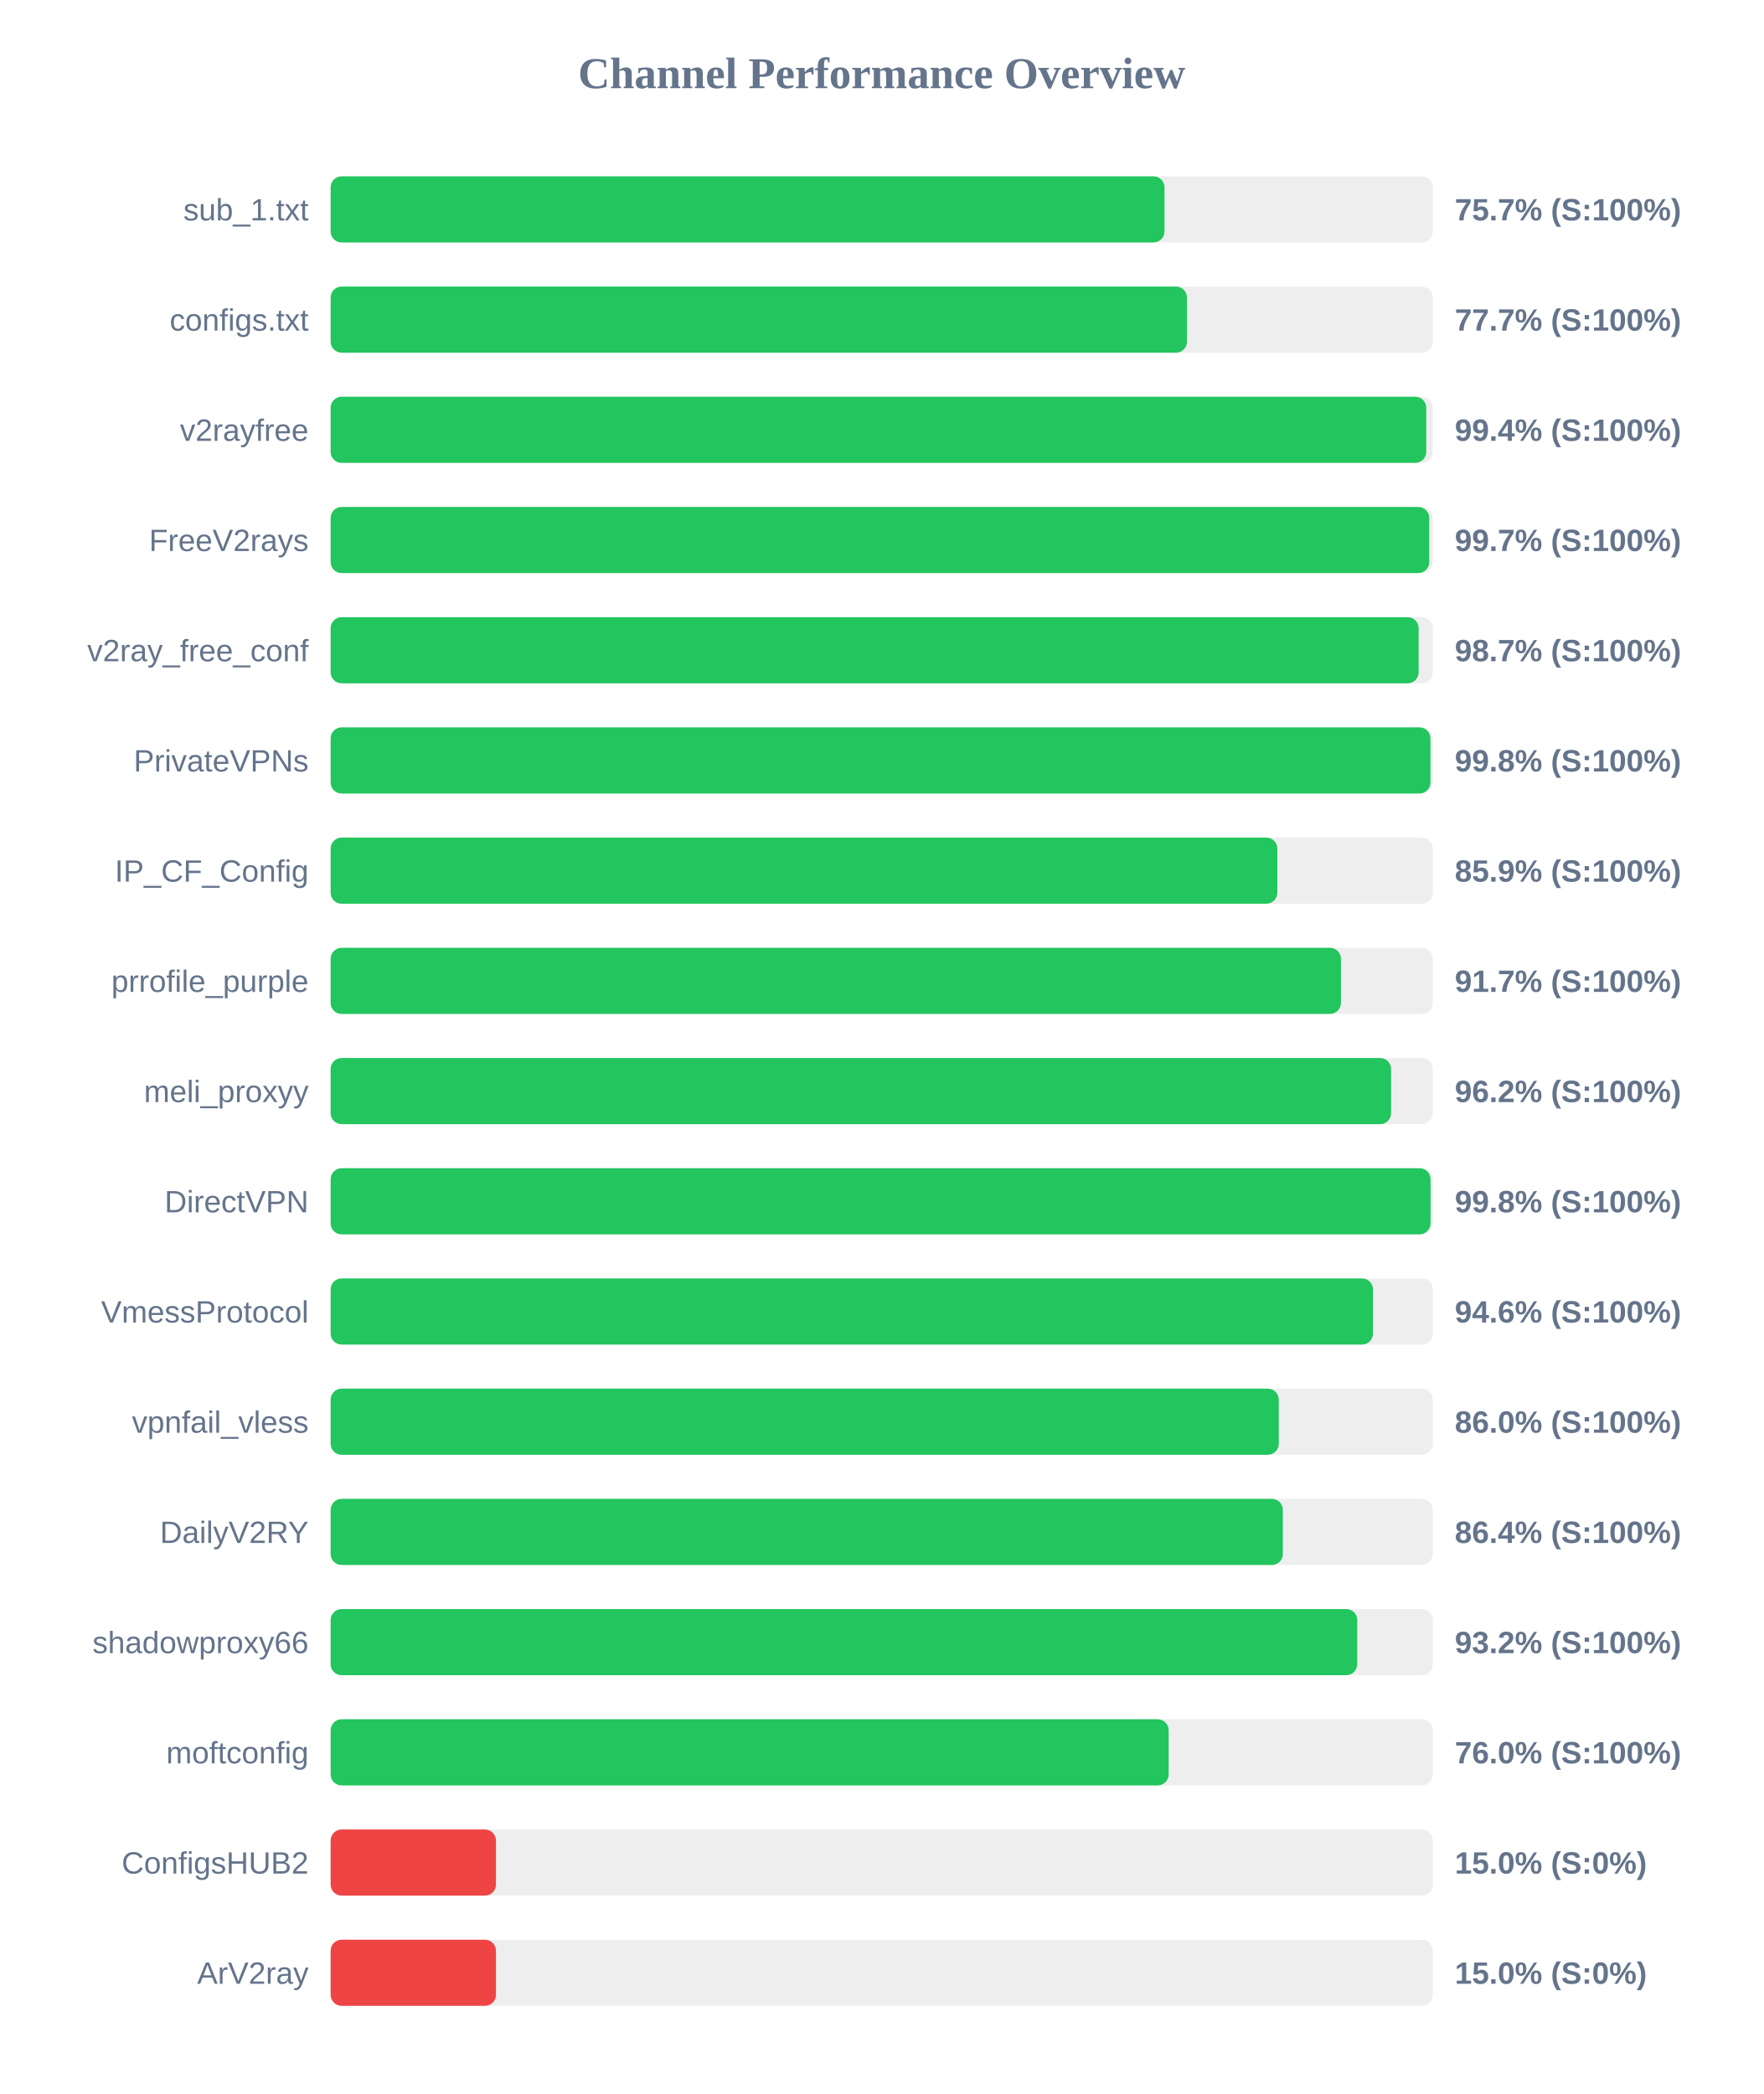
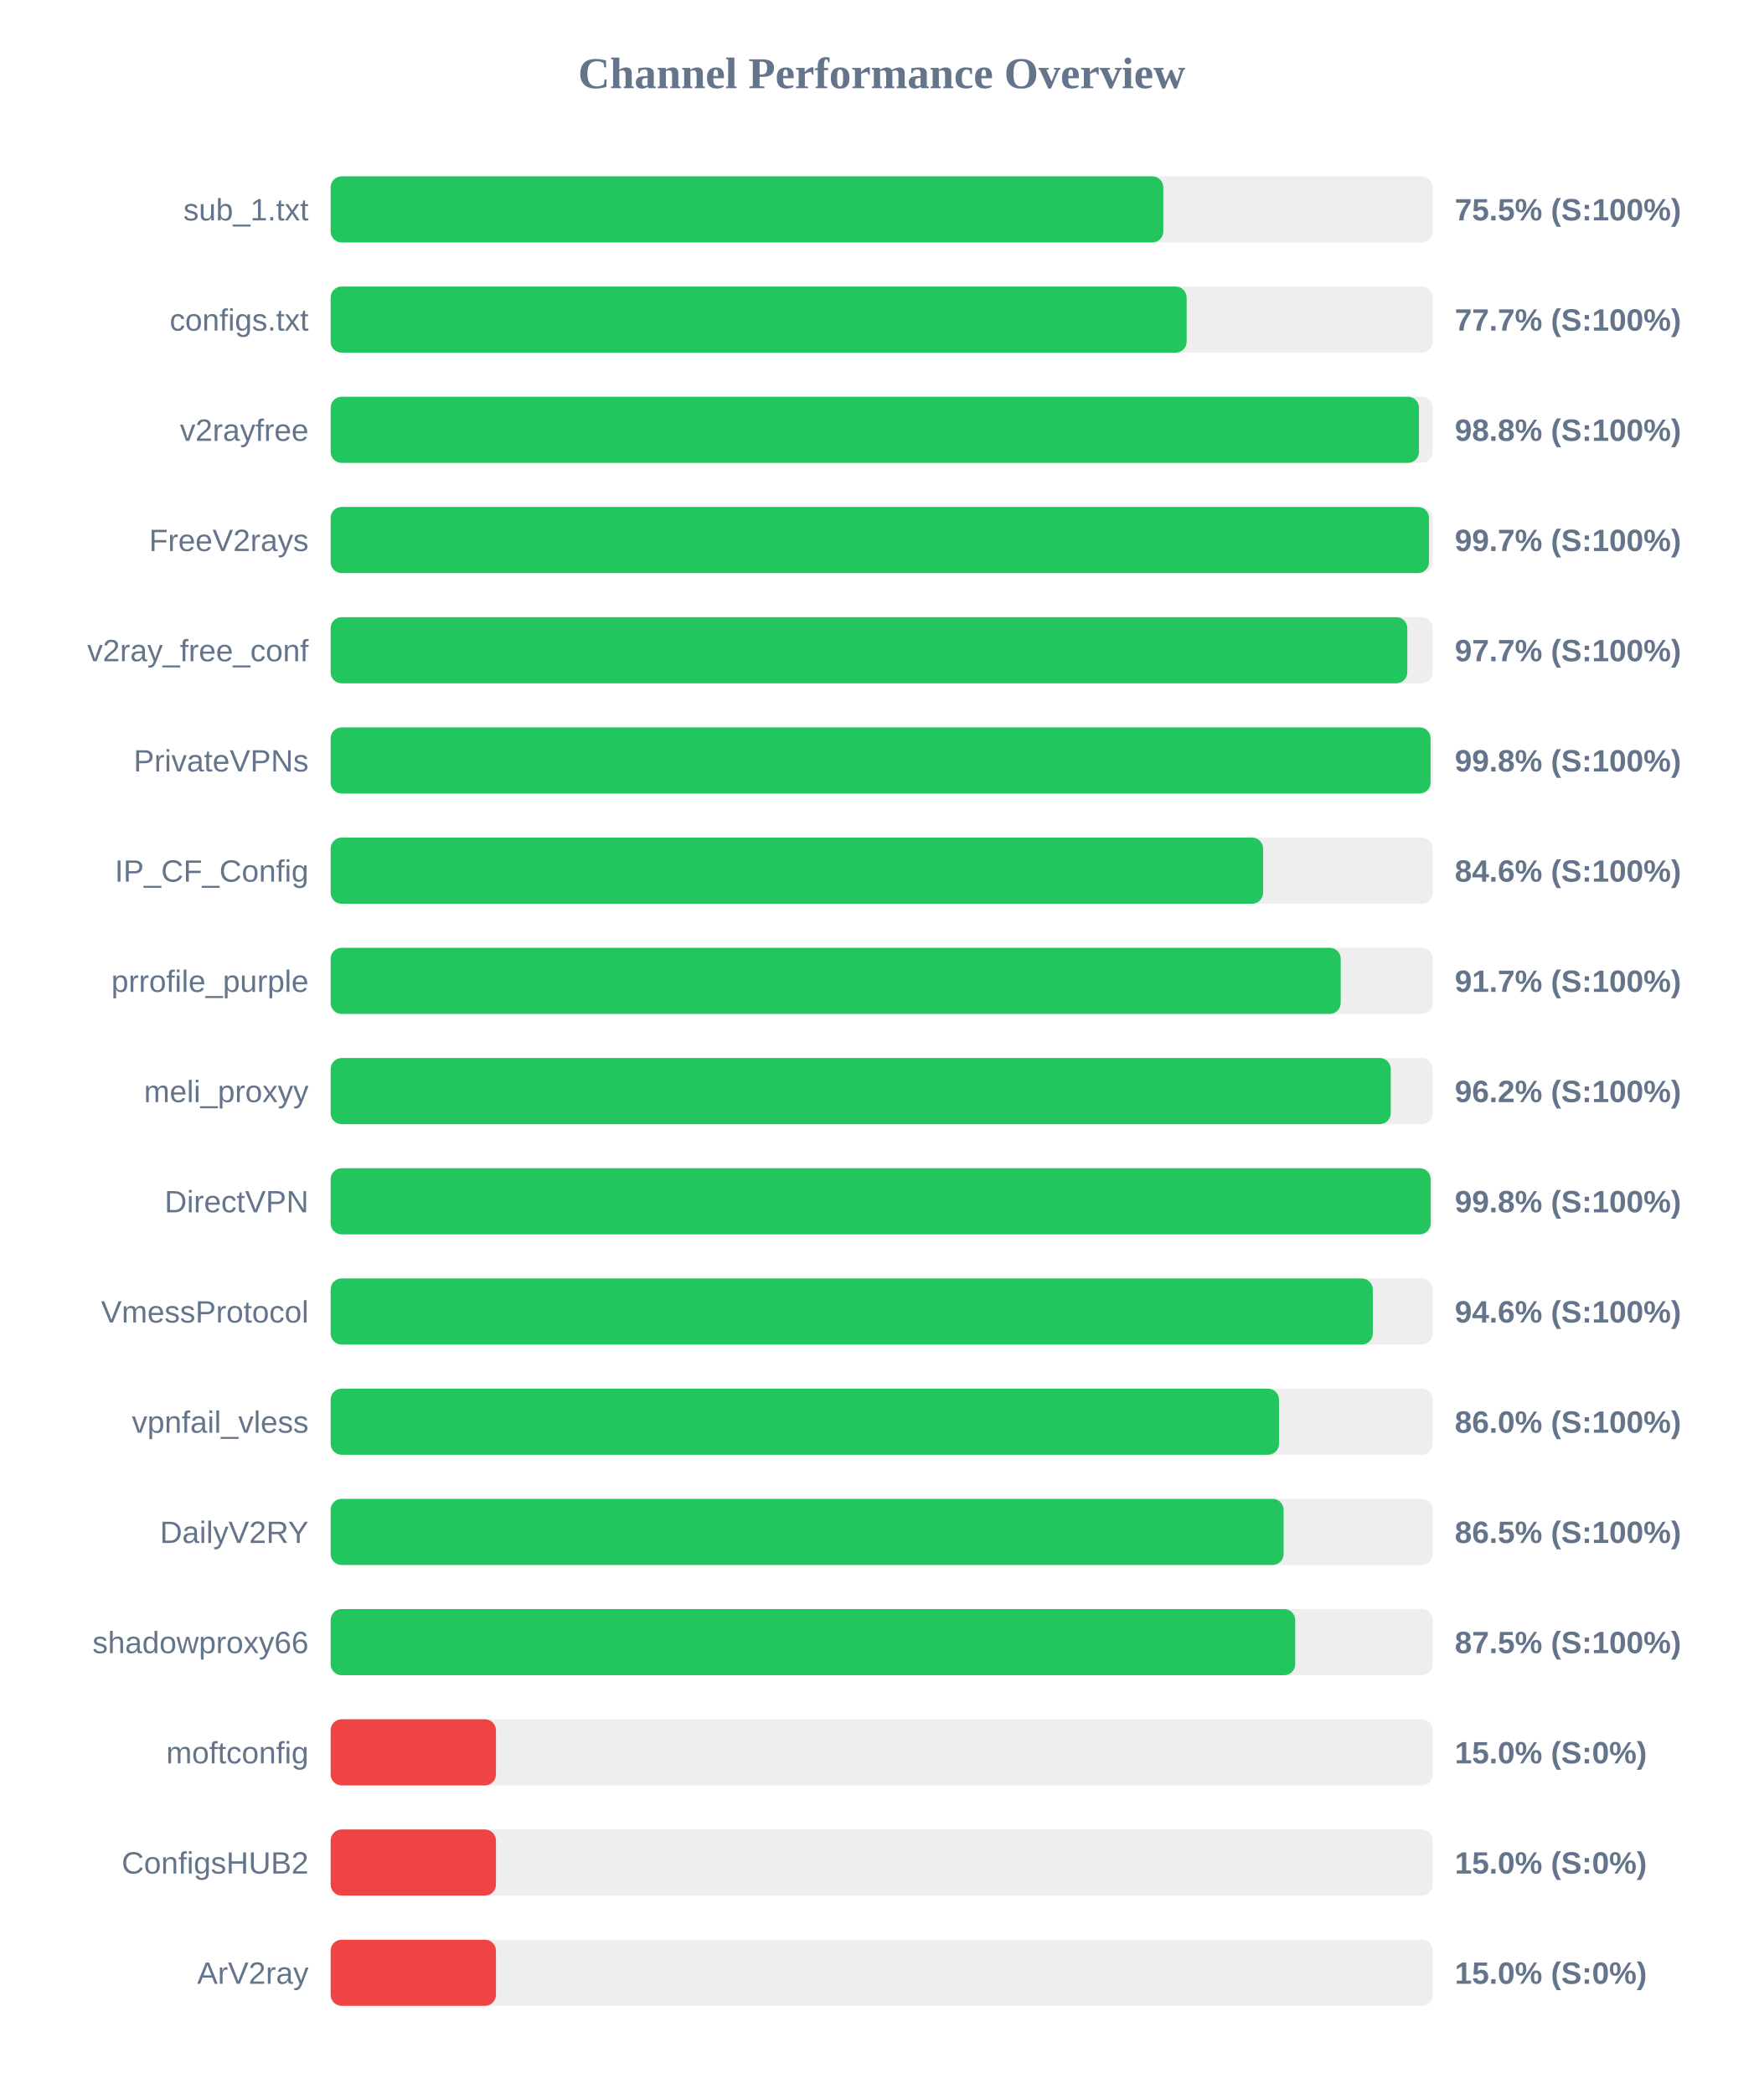
<svg xmlns="http://www.w3.org/2000/svg" width="800" height="950" version="1.1">
  <style>
        .row { font: 14px Arial; fill: #64748b; }
        .score { font: bold 14px Arial; fill: #64748b; }
    </style>
  <text x="400" y="40" text-anchor="middle" font-size="20px" font-weight="bold" fill="#64748b">Channel Performance Overview</text>
  <rect x="150" y="80" width="500" height="30" fill="#eee" rx="5" />
-   <rect x="150" y="80" width="378.3" height="30" fill="#22c55e" rx="5" />
+   <rect x="150" y="80" width="377.75" height="30" fill="#22c55e" rx="5" />
  <text x="140" y="100" text-anchor="end" class="row">sub_1.txt</text>
-   <text x="660" y="100" text-anchor="start" class="score">75.7% (S:100%)</text>
+   <text x="660" y="100" text-anchor="start" class="score">75.5% (S:100%)</text>
  <rect x="150" y="130" width="500" height="30" fill="#eee" rx="5" />
-   <rect x="150" y="130" width="388.5" height="30" fill="#22c55e" rx="5" />
+   <rect x="150" y="130" width="388.35" height="30" fill="#22c55e" rx="5" />
  <text x="140" y="150" text-anchor="end" class="row">configs.txt</text>
  <text x="660" y="150" text-anchor="start" class="score">77.7% (S:100%)</text>
  <rect x="150" y="180" width="500" height="30" fill="#eee" rx="5" />
-   <rect x="150" y="180" width="497.05" height="30" fill="#22c55e" rx="5" />
+   <rect x="150" y="180" width="493.75" height="30" fill="#22c55e" rx="5" />
  <text x="140" y="200" text-anchor="end" class="row">v2rayfree</text>
-   <text x="660" y="200" text-anchor="start" class="score">99.4% (S:100%)</text>
+   <text x="660" y="200" text-anchor="start" class="score">98.8% (S:100%)</text>
  <rect x="150" y="230" width="500" height="30" fill="#eee" rx="5" />
-   <rect x="150" y="230" width="498.4" height="30" fill="#22c55e" rx="5" />
+   <rect x="150" y="230" width="498.3" height="30" fill="#22c55e" rx="5" />
  <text x="140" y="250" text-anchor="end" class="row">FreeV2rays</text>
  <text x="660" y="250" text-anchor="start" class="score">99.7% (S:100%)</text>
  <rect x="150" y="280" width="500" height="30" fill="#eee" rx="5" />
-   <rect x="150" y="280" width="493.6" height="30" fill="#22c55e" rx="5" />
+   <rect x="150" y="280" width="488.45" height="30" fill="#22c55e" rx="5" />
  <text x="140" y="300" text-anchor="end" class="row">v2ray_free_conf</text>
-   <text x="660" y="300" text-anchor="start" class="score">98.7% (S:100%)</text>
+   <text x="660" y="300" text-anchor="start" class="score">97.7% (S:100%)</text>
  <rect x="150" y="330" width="500" height="30" fill="#eee" rx="5" />
-   <rect x="150" y="330" width="498.95" height="30" fill="#22c55e" rx="5" />
+   <rect x="150" y="330" width="499.0" height="30" fill="#22c55e" rx="5" />
  <text x="140" y="350" text-anchor="end" class="row">PrivateVPNs</text>
  <text x="660" y="350" text-anchor="start" class="score">99.8% (S:100%)</text>
  <rect x="150" y="380" width="500" height="30" fill="#eee" rx="5" />
-   <rect x="150" y="380" width="429.5" height="30" fill="#22c55e" rx="5" />
+   <rect x="150" y="380" width="423.05" height="30" fill="#22c55e" rx="5" />
  <text x="140" y="400" text-anchor="end" class="row">IP_CF_Config</text>
-   <text x="660" y="400" text-anchor="start" class="score">85.9% (S:100%)</text>
+   <text x="660" y="400" text-anchor="start" class="score">84.6% (S:100%)</text>
  <rect x="150" y="430" width="500" height="30" fill="#eee" rx="5" />
-   <rect x="150" y="430" width="458.35" height="30" fill="#22c55e" rx="5" />
+   <rect x="150" y="430" width="458.25" height="30" fill="#22c55e" rx="5" />
  <text x="140" y="450" text-anchor="end" class="row">prrofile_purple</text>
  <text x="660" y="450" text-anchor="start" class="score">91.7% (S:100%)</text>
  <rect x="150" y="480" width="500" height="30" fill="#eee" rx="5" />
-   <rect x="150" y="480" width="481.1" height="30" fill="#22c55e" rx="5" />
+   <rect x="150" y="480" width="480.95" height="30" fill="#22c55e" rx="5" />
  <text x="140" y="500" text-anchor="end" class="row">meli_proxyy</text>
  <text x="660" y="500" text-anchor="start" class="score">96.2% (S:100%)</text>
  <rect x="150" y="530" width="500" height="30" fill="#eee" rx="5" />
-   <rect x="150" y="530" width="499.0" height="30" fill="#22c55e" rx="5" />
+   <rect x="150" y="530" width="499.05" height="30" fill="#22c55e" rx="5" />
  <text x="140" y="550" text-anchor="end" class="row">DirectVPN</text>
  <text x="660" y="550" text-anchor="start" class="score">99.8% (S:100%)</text>
  <rect x="150" y="580" width="500" height="30" fill="#eee" rx="5" />
-   <rect x="150" y="580" width="472.9" height="30" fill="#22c55e" rx="5" />
+   <rect x="150" y="580" width="472.8" height="30" fill="#22c55e" rx="5" />
  <text x="140" y="600" text-anchor="end" class="row">VmessProtocol</text>
  <text x="660" y="600" text-anchor="start" class="score">94.6% (S:100%)</text>
  <rect x="150" y="630" width="500" height="30" fill="#eee" rx="5" />
-   <rect x="150" y="630" width="430.15" height="30" fill="#22c55e" rx="5" />
+   <rect x="150" y="630" width="430.25" height="30" fill="#22c55e" rx="5" />
  <text x="140" y="650" text-anchor="end" class="row">vpnfail_vless</text>
  <text x="660" y="650" text-anchor="start" class="score">86.0% (S:100%)</text>
  <rect x="150" y="680" width="500" height="30" fill="#eee" rx="5" />
-   <rect x="150" y="680" width="432.0" height="30" fill="#22c55e" rx="5" />
+   <rect x="150" y="680" width="432.35" height="30" fill="#22c55e" rx="5" />
  <text x="140" y="700" text-anchor="end" class="row">DailyV2RY</text>
-   <text x="660" y="700" text-anchor="start" class="score">86.4% (S:100%)</text>
+   <text x="660" y="700" text-anchor="start" class="score">86.5% (S:100%)</text>
  <rect x="150" y="730" width="500" height="30" fill="#eee" rx="5" />
-   <rect x="150" y="730" width="465.75" height="30" fill="#22c55e" rx="5" />
+   <rect x="150" y="730" width="437.6" height="30" fill="#22c55e" rx="5" />
  <text x="140" y="750" text-anchor="end" class="row">shadowproxy66</text>
-   <text x="660" y="750" text-anchor="start" class="score">93.2% (S:100%)</text>
+   <text x="660" y="750" text-anchor="start" class="score">87.5% (S:100%)</text>
  <rect x="150" y="780" width="500" height="30" fill="#eee" rx="5" />
-   <rect x="150" y="780" width="380.2" height="30" fill="#22c55e" rx="5" />
+   <rect x="150" y="780" width="75.0" height="30" fill="#ef4444" rx="5" />
  <text x="140" y="800" text-anchor="end" class="row">moftconfig</text>
-   <text x="660" y="800" text-anchor="start" class="score">76.0% (S:100%)</text>
+   <text x="660" y="800" text-anchor="start" class="score">15.0% (S:0%)</text>
  <rect x="150" y="830" width="500" height="30" fill="#eee" rx="5" />
  <rect x="150" y="830" width="75.0" height="30" fill="#ef4444" rx="5" />
  <text x="140" y="850" text-anchor="end" class="row">ConfigsHUB2</text>
  <text x="660" y="850" text-anchor="start" class="score">15.0% (S:0%)</text>
  <rect x="150" y="880" width="500" height="30" fill="#eee" rx="5" />
  <rect x="150" y="880" width="75.0" height="30" fill="#ef4444" rx="5" />
  <text x="140" y="900" text-anchor="end" class="row">ArV2ray</text>
  <text x="660" y="900" text-anchor="start" class="score">15.0% (S:0%)</text>
</svg>
